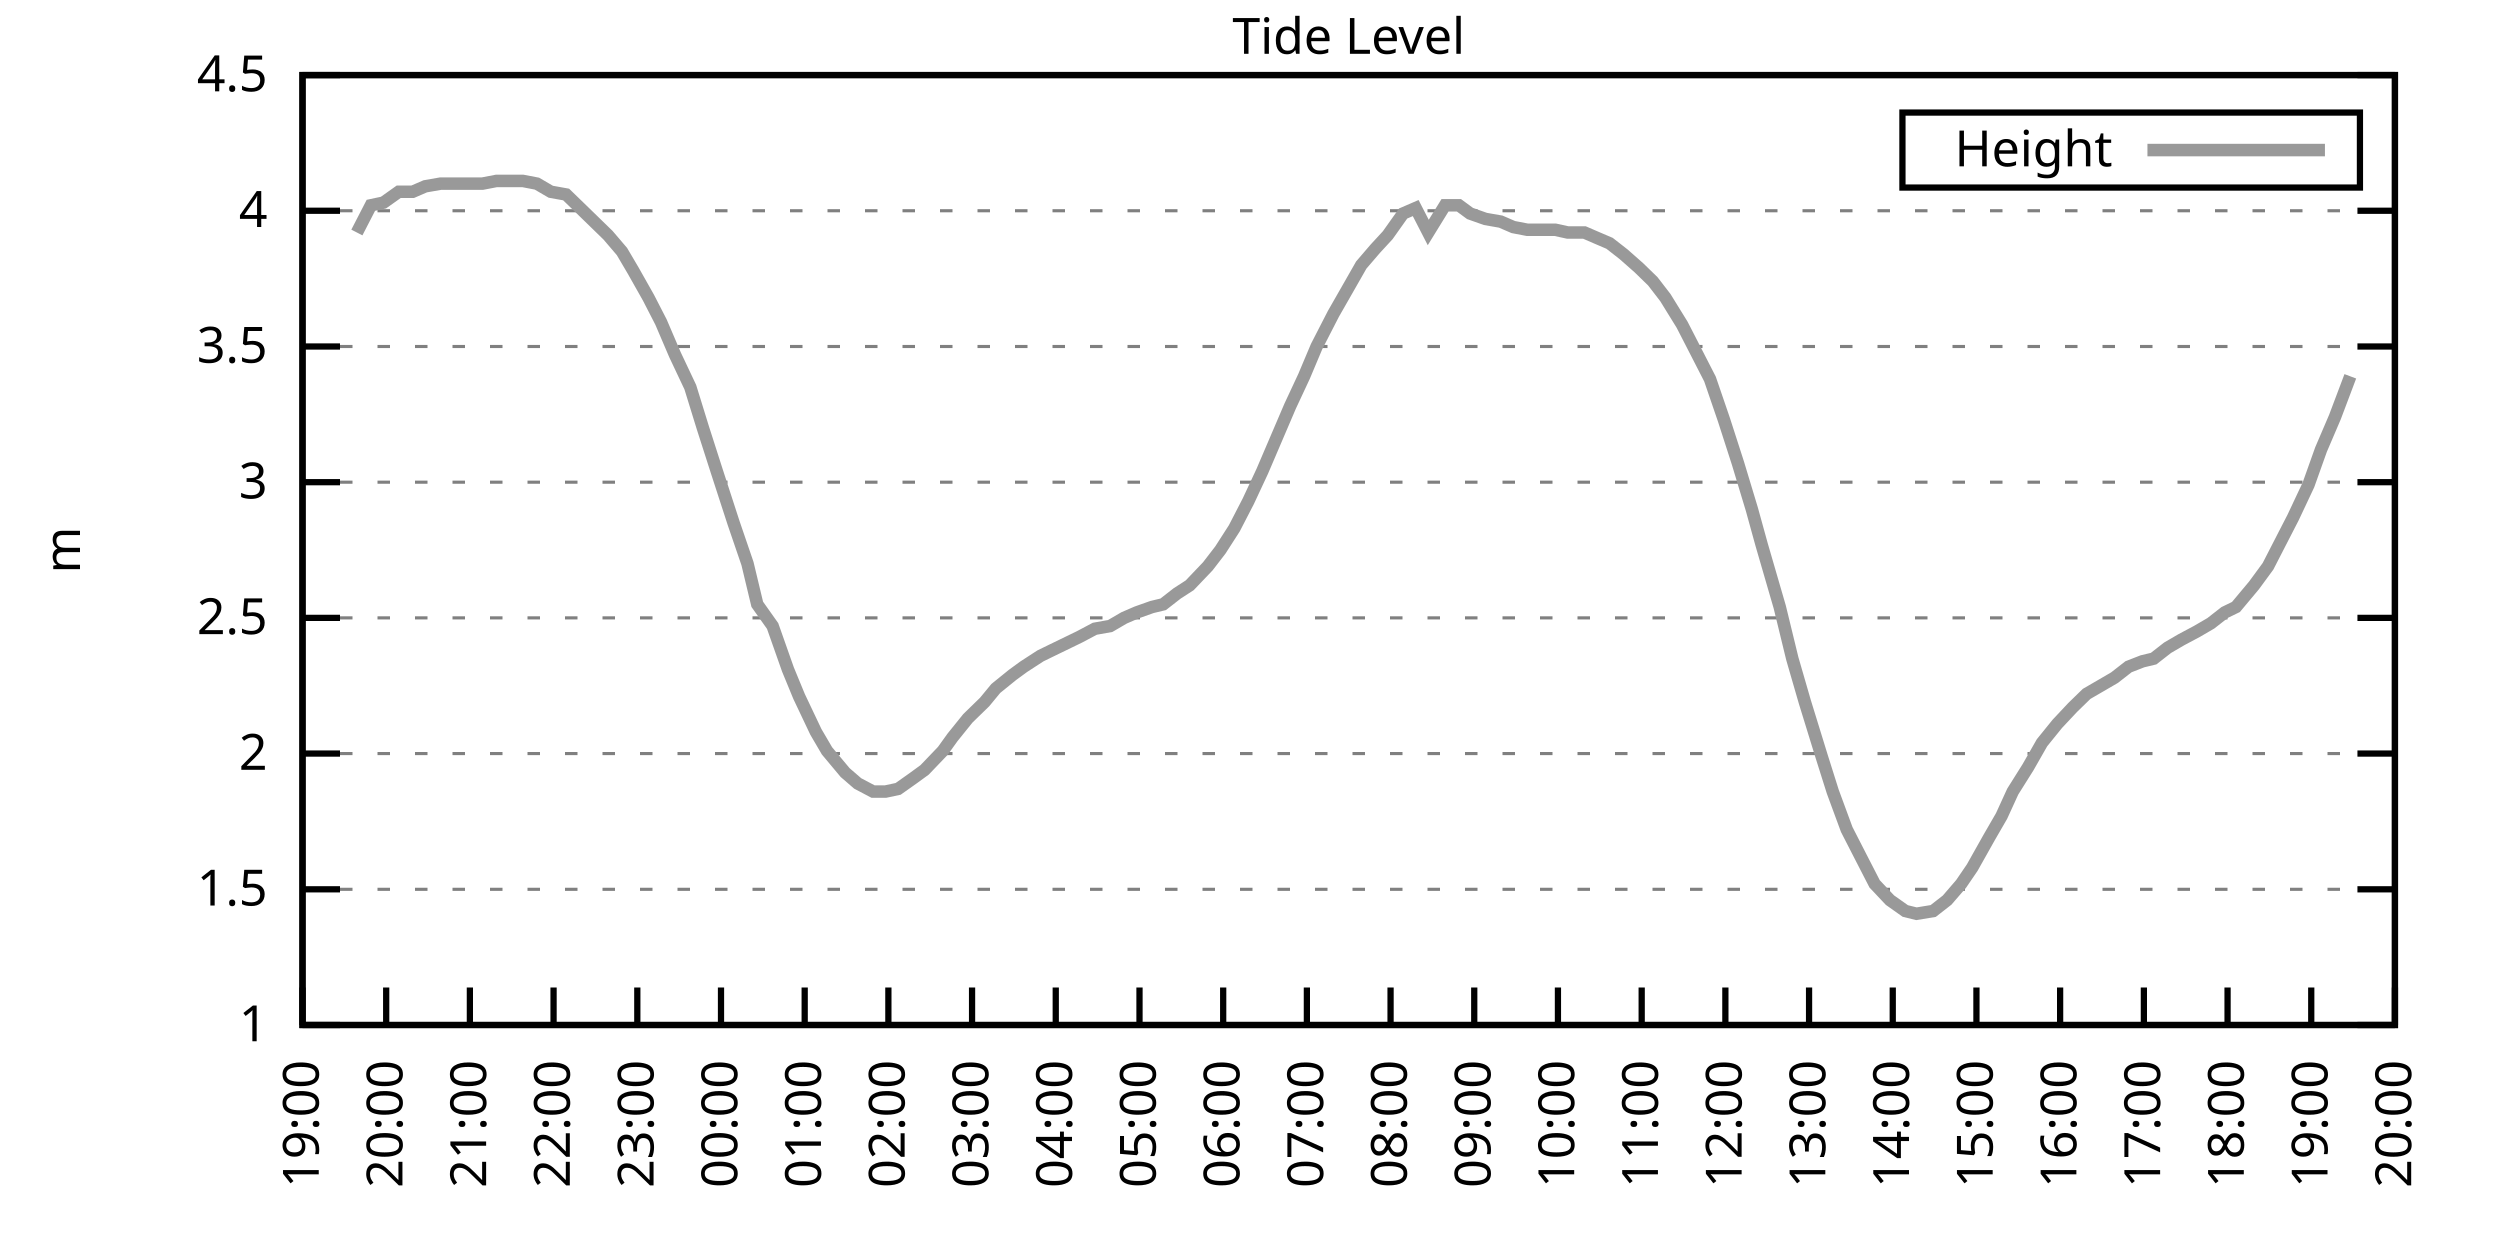
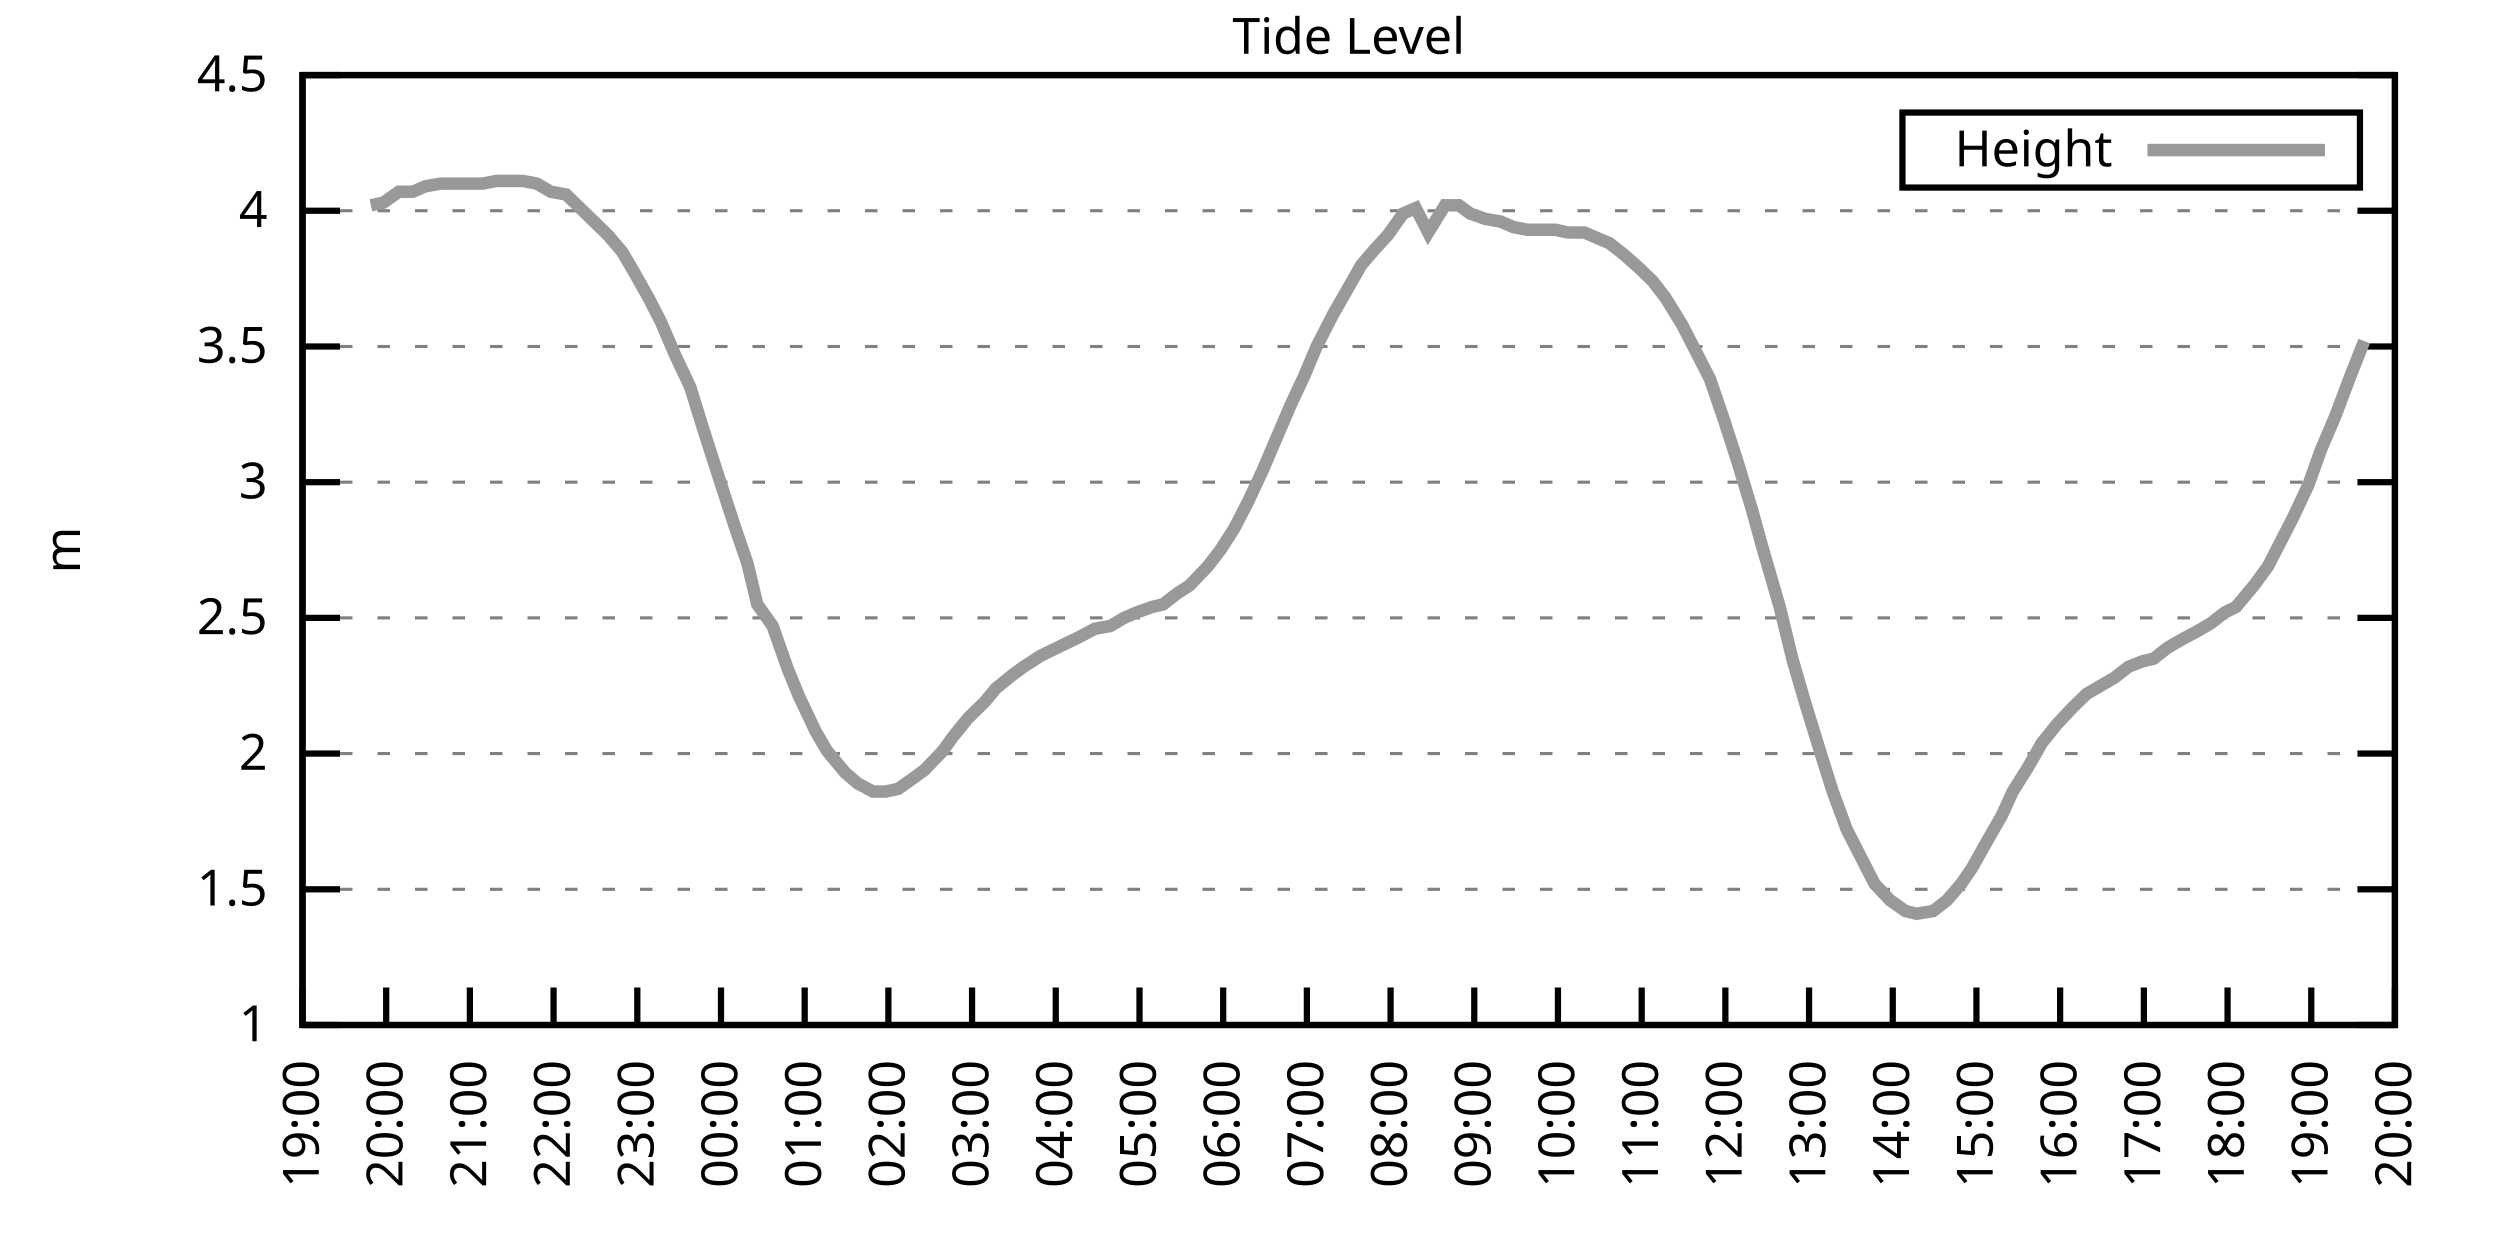
<svg xmlns="http://www.w3.org/2000/svg" xmlns:xlink="http://www.w3.org/1999/xlink" width="400" height="200" viewBox="0 0 400 200">
  <g id="gnuplot_canvas">
    <rect x="0" y="0" width="400" height="200" fill="none" />
    <defs>
      <circle id="gpDot" r="0.5" stroke-width="0.5" stroke="currentColor" />
      <path id="gpPt0" stroke-width="0.333" stroke="currentColor" d="M-1,0 h2 M0,-1 v2" />
      <path id="gpPt1" stroke-width="0.333" stroke="currentColor" d="M-1,-1 L1,1 M1,-1 L-1,1" />
      <path id="gpPt2" stroke-width="0.333" stroke="currentColor" d="M-1,0 L1,0 M0,-1 L0,1 M-1,-1 L1,1 M-1,1 L1,-1" />
      <rect id="gpPt3" stroke-width="0.333" stroke="currentColor" x="-1" y="-1" width="2" height="2" />
      <rect id="gpPt4" stroke-width="0.333" stroke="currentColor" fill="currentColor" x="-1" y="-1" width="2" height="2" />
      <circle id="gpPt5" stroke-width="0.333" stroke="currentColor" cx="0" cy="0" r="1" />
      <use xlink:href="#gpPt5" id="gpPt6" fill="currentColor" stroke="none" />
      <path id="gpPt7" stroke-width="0.333" stroke="currentColor" d="M0,-1.33 L-1.33,0.67 L1.33,0.67 z" />
      <use xlink:href="#gpPt7" id="gpPt8" fill="currentColor" stroke="none" />
      <use xlink:href="#gpPt7" id="gpPt9" stroke="currentColor" transform="rotate(180)" />
      <use xlink:href="#gpPt9" id="gpPt10" fill="currentColor" stroke="none" />
      <use xlink:href="#gpPt3" id="gpPt11" stroke="currentColor" transform="rotate(45)" />
      <use xlink:href="#gpPt11" id="gpPt12" fill="currentColor" stroke="none" />
      <path id="gpPt13" stroke-width="0.333" stroke="currentColor" d="M0,1.330 L1.265,0.411 L0.782,-1.067 L-0.782,-1.076 L-1.265,0.411 z" />
      <use xlink:href="#gpPt13" id="gpPt14" fill="currentColor" stroke="none" />
      <filter id="textbox" filterUnits="objectBoundingBox" x="0" y="0" height="1" width="1">
        <feFlood flood-color="white" flood-opacity="1" result="bgnd" />
        <feComposite in="SourceGraphic" in2="bgnd" operator="atop" />
      </filter>
      <filter id="greybox" filterUnits="objectBoundingBox" x="0" y="0" height="1" width="1">
        <feFlood flood-color="lightgrey" flood-opacity="1" result="grey" />
        <feComposite in="SourceGraphic" in2="grey" operator="atop" />
      </filter>
    </defs>
    <g fill="none" color="white" stroke="currentColor" stroke-width="1.00" stroke-linecap="butt" stroke-linejoin="miter">
</g>
    <g fill="none" color="black" stroke="currentColor" stroke-width="1.00" stroke-linecap="butt" stroke-linejoin="miter">
      <g stroke="none" shape-rendering="crispEdges">
        <polygon fill="rgb(255, 255, 255)" points="48.40,164.00 383.18,164.00 383.18,12.02 48.40,12.02 " />
      </g>
    </g>
    <g fill="none" color="black" stroke="currentColor" stroke-width="1.00" stroke-linecap="butt" stroke-linejoin="miter">
</g>
    <g fill="none" color="black" stroke="black" stroke-width="0.50" stroke-linecap="butt" stroke-linejoin="miter">
</g>
    <g fill="none" color="gray" stroke="currentColor" stroke-width="0.50" stroke-linecap="butt" stroke-linejoin="miter">
      <path stroke="gray" stroke-dasharray="2,4" class="gridline" d="M48.40,164.00 L383.19,164.00  " />
    </g>
    <g fill="none" color="gray" stroke="gray" stroke-width="1.00" stroke-linecap="butt" stroke-linejoin="miter">
</g>
    <g fill="none" color="black" stroke="currentColor" stroke-width="1.00" stroke-linecap="butt" stroke-linejoin="miter">
      <path stroke="black" d="M48.40,164.00 L54.40,164.00 M383.19,164.00 L377.19,164.00  " />
      <g transform="translate(42.80,166.60)" stroke="none" fill="black" font-family="Sans" font-size="8.00" text-anchor="end">
        <text>
          <tspan font-family="Sans"> 1</tspan>
        </text>
      </g>
    </g>
    <g fill="none" color="black" stroke="currentColor" stroke-width="1.00" stroke-linecap="butt" stroke-linejoin="miter">
</g>
    <g fill="none" color="black" stroke="black" stroke-width="0.50" stroke-linecap="butt" stroke-linejoin="miter">
</g>
    <g fill="none" color="gray" stroke="currentColor" stroke-width="0.50" stroke-linecap="butt" stroke-linejoin="miter">
      <path stroke="gray" stroke-dasharray="2,4" class="gridline" d="M48.40,142.29 L383.19,142.29  " />
    </g>
    <g fill="none" color="gray" stroke="gray" stroke-width="1.00" stroke-linecap="butt" stroke-linejoin="miter">
</g>
    <g fill="none" color="black" stroke="currentColor" stroke-width="1.00" stroke-linecap="butt" stroke-linejoin="miter">
      <path stroke="black" d="M48.40,142.29 L54.40,142.29 M383.19,142.29 L377.19,142.29  " />
      <g transform="translate(42.80,144.89)" stroke="none" fill="black" font-family="Sans" font-size="8.00" text-anchor="end">
        <text>
          <tspan font-family="Sans"> 1.5</tspan>
        </text>
      </g>
    </g>
    <g fill="none" color="black" stroke="currentColor" stroke-width="1.00" stroke-linecap="butt" stroke-linejoin="miter">
</g>
    <g fill="none" color="black" stroke="black" stroke-width="0.50" stroke-linecap="butt" stroke-linejoin="miter">
</g>
    <g fill="none" color="gray" stroke="currentColor" stroke-width="0.50" stroke-linecap="butt" stroke-linejoin="miter">
      <path stroke="gray" stroke-dasharray="2,4" class="gridline" d="M48.40,120.57 L383.19,120.57  " />
    </g>
    <g fill="none" color="gray" stroke="gray" stroke-width="1.00" stroke-linecap="butt" stroke-linejoin="miter">
</g>
    <g fill="none" color="black" stroke="currentColor" stroke-width="1.00" stroke-linecap="butt" stroke-linejoin="miter">
      <path stroke="black" d="M48.40,120.57 L54.40,120.57 M383.19,120.57 L377.19,120.57  " />
      <g transform="translate(42.80,123.17)" stroke="none" fill="black" font-family="Sans" font-size="8.00" text-anchor="end">
        <text>
          <tspan font-family="Sans"> 2</tspan>
        </text>
      </g>
    </g>
    <g fill="none" color="black" stroke="currentColor" stroke-width="1.00" stroke-linecap="butt" stroke-linejoin="miter">
</g>
    <g fill="none" color="black" stroke="black" stroke-width="0.50" stroke-linecap="butt" stroke-linejoin="miter">
</g>
    <g fill="none" color="gray" stroke="currentColor" stroke-width="0.50" stroke-linecap="butt" stroke-linejoin="miter">
      <path stroke="gray" stroke-dasharray="2,4" class="gridline" d="M48.40,98.86 L383.19,98.86  " />
    </g>
    <g fill="none" color="gray" stroke="gray" stroke-width="1.00" stroke-linecap="butt" stroke-linejoin="miter">
</g>
    <g fill="none" color="black" stroke="currentColor" stroke-width="1.00" stroke-linecap="butt" stroke-linejoin="miter">
      <path stroke="black" d="M48.40,98.86 L54.40,98.86 M383.19,98.86 L377.19,98.86  " />
      <g transform="translate(42.80,101.46)" stroke="none" fill="black" font-family="Sans" font-size="8.00" text-anchor="end">
        <text>
          <tspan font-family="Sans"> 2.5</tspan>
        </text>
      </g>
    </g>
    <g fill="none" color="black" stroke="currentColor" stroke-width="1.00" stroke-linecap="butt" stroke-linejoin="miter">
</g>
    <g fill="none" color="black" stroke="black" stroke-width="0.50" stroke-linecap="butt" stroke-linejoin="miter">
</g>
    <g fill="none" color="gray" stroke="currentColor" stroke-width="0.50" stroke-linecap="butt" stroke-linejoin="miter">
      <path stroke="gray" stroke-dasharray="2,4" class="gridline" d="M48.40,77.15 L383.19,77.15  " />
    </g>
    <g fill="none" color="gray" stroke="gray" stroke-width="1.00" stroke-linecap="butt" stroke-linejoin="miter">
</g>
    <g fill="none" color="black" stroke="currentColor" stroke-width="1.00" stroke-linecap="butt" stroke-linejoin="miter">
      <path stroke="black" d="M48.40,77.15 L54.40,77.15 M383.19,77.15 L377.19,77.15  " />
      <g transform="translate(42.80,79.75)" stroke="none" fill="black" font-family="Sans" font-size="8.00" text-anchor="end">
        <text>
          <tspan font-family="Sans"> 3</tspan>
        </text>
      </g>
    </g>
    <g fill="none" color="black" stroke="currentColor" stroke-width="1.00" stroke-linecap="butt" stroke-linejoin="miter">
</g>
    <g fill="none" color="black" stroke="black" stroke-width="0.50" stroke-linecap="butt" stroke-linejoin="miter">
</g>
    <g fill="none" color="gray" stroke="currentColor" stroke-width="0.50" stroke-linecap="butt" stroke-linejoin="miter">
      <path stroke="gray" stroke-dasharray="2,4" class="gridline" d="M48.40,55.44 L383.19,55.44  " />
    </g>
    <g fill="none" color="gray" stroke="gray" stroke-width="1.00" stroke-linecap="butt" stroke-linejoin="miter">
</g>
    <g fill="none" color="black" stroke="currentColor" stroke-width="1.00" stroke-linecap="butt" stroke-linejoin="miter">
      <path stroke="black" d="M48.40,55.44 L54.40,55.44 M383.19,55.44 L377.19,55.44  " />
      <g transform="translate(42.80,58.04)" stroke="none" fill="black" font-family="Sans" font-size="8.00" text-anchor="end">
        <text>
          <tspan font-family="Sans"> 3.5</tspan>
        </text>
      </g>
    </g>
    <g fill="none" color="black" stroke="currentColor" stroke-width="1.00" stroke-linecap="butt" stroke-linejoin="miter">
</g>
    <g fill="none" color="black" stroke="black" stroke-width="0.50" stroke-linecap="butt" stroke-linejoin="miter">
</g>
    <g fill="none" color="gray" stroke="currentColor" stroke-width="0.50" stroke-linecap="butt" stroke-linejoin="miter">
      <path stroke="gray" stroke-dasharray="2,4" class="gridline" d="M48.40,33.72 L383.19,33.72  " />
    </g>
    <g fill="none" color="gray" stroke="gray" stroke-width="1.00" stroke-linecap="butt" stroke-linejoin="miter">
</g>
    <g fill="none" color="black" stroke="currentColor" stroke-width="1.00" stroke-linecap="butt" stroke-linejoin="miter">
      <path stroke="black" d="M48.40,33.72 L54.40,33.72 M383.19,33.72 L377.19,33.72  " />
      <g transform="translate(42.80,36.32)" stroke="none" fill="black" font-family="Sans" font-size="8.00" text-anchor="end">
        <text>
          <tspan font-family="Sans"> 4</tspan>
        </text>
      </g>
    </g>
    <g fill="none" color="black" stroke="currentColor" stroke-width="1.00" stroke-linecap="butt" stroke-linejoin="miter">
</g>
    <g fill="none" color="black" stroke="black" stroke-width="0.50" stroke-linecap="butt" stroke-linejoin="miter">
</g>
    <g fill="none" color="gray" stroke="currentColor" stroke-width="0.50" stroke-linecap="butt" stroke-linejoin="miter">
      <path stroke="gray" stroke-dasharray="2,4" class="gridline" d="M48.40,12.01 L383.19,12.01  " />
    </g>
    <g fill="none" color="gray" stroke="gray" stroke-width="1.00" stroke-linecap="butt" stroke-linejoin="miter">
</g>
    <g fill="none" color="black" stroke="currentColor" stroke-width="1.00" stroke-linecap="butt" stroke-linejoin="miter">
      <path stroke="black" d="M48.40,12.01 L54.40,12.01 M383.19,12.01 L377.19,12.01  " />
      <g transform="translate(42.80,14.61)" stroke="none" fill="black" font-family="Sans" font-size="8.00" text-anchor="end">
        <text>
          <tspan font-family="Sans"> 4.5</tspan>
        </text>
      </g>
    </g>
    <g fill="none" color="black" stroke="currentColor" stroke-width="1.00" stroke-linecap="butt" stroke-linejoin="miter">
      <path stroke="black" d="M48.40,164.00 L48.40,158.00  " />
      <g transform="translate(51.00,169.60) rotate(270.00)" stroke="none" fill="black" font-family="Sans" font-size="8.00" text-anchor="end">
        <text>
          <tspan font-family="Sans">19:00</tspan>
        </text>
      </g>
    </g>
    <g fill="none" color="black" stroke="currentColor" stroke-width="1.00" stroke-linecap="butt" stroke-linejoin="miter">
      <path stroke="black" d="M61.79,164.00 L61.79,158.00  " />
      <g transform="translate(64.39,169.60) rotate(270.00)" stroke="none" fill="black" font-family="Sans" font-size="8.00" text-anchor="end">
        <text>
          <tspan font-family="Sans">20:00</tspan>
        </text>
      </g>
    </g>
    <g fill="none" color="black" stroke="currentColor" stroke-width="1.00" stroke-linecap="butt" stroke-linejoin="miter">
      <path stroke="black" d="M75.18,164.00 L75.18,158.00  " />
      <g transform="translate(77.78,169.60) rotate(270.00)" stroke="none" fill="black" font-family="Sans" font-size="8.00" text-anchor="end">
        <text>
          <tspan font-family="Sans">21:00</tspan>
        </text>
      </g>
    </g>
    <g fill="none" color="black" stroke="currentColor" stroke-width="1.00" stroke-linecap="butt" stroke-linejoin="miter">
      <path stroke="black" d="M88.57,164.00 L88.57,158.00  " />
      <g transform="translate(91.17,169.60) rotate(270.00)" stroke="none" fill="black" font-family="Sans" font-size="8.00" text-anchor="end">
        <text>
          <tspan font-family="Sans">22:00</tspan>
        </text>
      </g>
    </g>
    <g fill="none" color="black" stroke="currentColor" stroke-width="1.00" stroke-linecap="butt" stroke-linejoin="miter">
      <path stroke="black" d="M101.97,164.00 L101.97,158.00  " />
      <g transform="translate(104.57,169.60) rotate(270.00)" stroke="none" fill="black" font-family="Sans" font-size="8.00" text-anchor="end">
        <text>
          <tspan font-family="Sans">23:00</tspan>
        </text>
      </g>
    </g>
    <g fill="none" color="black" stroke="currentColor" stroke-width="1.00" stroke-linecap="butt" stroke-linejoin="miter">
      <path stroke="black" d="M115.36,164.00 L115.36,158.00  " />
      <g transform="translate(117.96,169.60) rotate(270.00)" stroke="none" fill="black" font-family="Sans" font-size="8.00" text-anchor="end">
        <text>
          <tspan font-family="Sans">00:00</tspan>
        </text>
      </g>
    </g>
    <g fill="none" color="black" stroke="currentColor" stroke-width="1.00" stroke-linecap="butt" stroke-linejoin="miter">
      <path stroke="black" d="M128.75,164.00 L128.75,158.00  " />
      <g transform="translate(131.35,169.60) rotate(270.00)" stroke="none" fill="black" font-family="Sans" font-size="8.00" text-anchor="end">
        <text>
          <tspan font-family="Sans">01:00</tspan>
        </text>
      </g>
    </g>
    <g fill="none" color="black" stroke="currentColor" stroke-width="1.00" stroke-linecap="butt" stroke-linejoin="miter">
      <path stroke="black" d="M142.14,164.00 L142.14,158.00  " />
      <g transform="translate(144.74,169.60) rotate(270.00)" stroke="none" fill="black" font-family="Sans" font-size="8.00" text-anchor="end">
        <text>
          <tspan font-family="Sans">02:00</tspan>
        </text>
      </g>
    </g>
    <g fill="none" color="black" stroke="currentColor" stroke-width="1.00" stroke-linecap="butt" stroke-linejoin="miter">
      <path stroke="black" d="M155.53,164.00 L155.53,158.00  " />
      <g transform="translate(158.13,169.60) rotate(270.00)" stroke="none" fill="black" font-family="Sans" font-size="8.00" text-anchor="end">
        <text>
          <tspan font-family="Sans">03:00</tspan>
        </text>
      </g>
    </g>
    <g fill="none" color="black" stroke="currentColor" stroke-width="1.00" stroke-linecap="butt" stroke-linejoin="miter">
      <path stroke="black" d="M168.92,164.00 L168.92,158.00  " />
      <g transform="translate(171.52,169.60) rotate(270.00)" stroke="none" fill="black" font-family="Sans" font-size="8.00" text-anchor="end">
        <text>
          <tspan font-family="Sans">04:00</tspan>
        </text>
      </g>
    </g>
    <g fill="none" color="black" stroke="currentColor" stroke-width="1.00" stroke-linecap="butt" stroke-linejoin="miter">
      <path stroke="black" d="M182.32,164.00 L182.32,158.00  " />
      <g transform="translate(184.92,169.60) rotate(270.00)" stroke="none" fill="black" font-family="Sans" font-size="8.00" text-anchor="end">
        <text>
          <tspan font-family="Sans">05:00</tspan>
        </text>
      </g>
    </g>
    <g fill="none" color="black" stroke="currentColor" stroke-width="1.00" stroke-linecap="butt" stroke-linejoin="miter">
      <path stroke="black" d="M195.71,164.00 L195.71,158.00  " />
      <g transform="translate(198.31,169.60) rotate(270.00)" stroke="none" fill="black" font-family="Sans" font-size="8.00" text-anchor="end">
        <text>
          <tspan font-family="Sans">06:00</tspan>
        </text>
      </g>
    </g>
    <g fill="none" color="black" stroke="currentColor" stroke-width="1.00" stroke-linecap="butt" stroke-linejoin="miter">
      <path stroke="black" d="M209.10,164.00 L209.10,158.00  " />
      <g transform="translate(211.70,169.60) rotate(270.00)" stroke="none" fill="black" font-family="Sans" font-size="8.00" text-anchor="end">
        <text>
          <tspan font-family="Sans">07:00</tspan>
        </text>
      </g>
    </g>
    <g fill="none" color="black" stroke="currentColor" stroke-width="1.00" stroke-linecap="butt" stroke-linejoin="miter">
      <path stroke="black" d="M222.49,164.00 L222.49,158.00  " />
      <g transform="translate(225.09,169.60) rotate(270.00)" stroke="none" fill="black" font-family="Sans" font-size="8.00" text-anchor="end">
        <text>
          <tspan font-family="Sans">08:00</tspan>
        </text>
      </g>
    </g>
    <g fill="none" color="black" stroke="currentColor" stroke-width="1.00" stroke-linecap="butt" stroke-linejoin="miter">
      <path stroke="black" d="M235.88,164.00 L235.88,158.00  " />
      <g transform="translate(238.48,169.60) rotate(270.00)" stroke="none" fill="black" font-family="Sans" font-size="8.00" text-anchor="end">
        <text>
          <tspan font-family="Sans">09:00</tspan>
        </text>
      </g>
    </g>
    <g fill="none" color="black" stroke="currentColor" stroke-width="1.00" stroke-linecap="butt" stroke-linejoin="miter">
      <path stroke="black" d="M249.27,164.00 L249.27,158.00  " />
      <g transform="translate(251.87,169.60) rotate(270.00)" stroke="none" fill="black" font-family="Sans" font-size="8.00" text-anchor="end">
        <text>
          <tspan font-family="Sans">10:00</tspan>
        </text>
      </g>
    </g>
    <g fill="none" color="black" stroke="currentColor" stroke-width="1.00" stroke-linecap="butt" stroke-linejoin="miter">
      <path stroke="black" d="M262.67,164.00 L262.67,158.00  " />
      <g transform="translate(265.27,169.60) rotate(270.00)" stroke="none" fill="black" font-family="Sans" font-size="8.00" text-anchor="end">
        <text>
          <tspan font-family="Sans">11:00</tspan>
        </text>
      </g>
    </g>
    <g fill="none" color="black" stroke="currentColor" stroke-width="1.00" stroke-linecap="butt" stroke-linejoin="miter">
      <path stroke="black" d="M276.06,164.00 L276.06,158.00  " />
      <g transform="translate(278.66,169.60) rotate(270.00)" stroke="none" fill="black" font-family="Sans" font-size="8.00" text-anchor="end">
        <text>
          <tspan font-family="Sans">12:00</tspan>
        </text>
      </g>
    </g>
    <g fill="none" color="black" stroke="currentColor" stroke-width="1.00" stroke-linecap="butt" stroke-linejoin="miter">
      <path stroke="black" d="M289.45,164.00 L289.45,158.00  " />
      <g transform="translate(292.05,169.60) rotate(270.00)" stroke="none" fill="black" font-family="Sans" font-size="8.00" text-anchor="end">
        <text>
          <tspan font-family="Sans">13:00</tspan>
        </text>
      </g>
    </g>
    <g fill="none" color="black" stroke="currentColor" stroke-width="1.00" stroke-linecap="butt" stroke-linejoin="miter">
      <path stroke="black" d="M302.84,164.00 L302.84,158.00  " />
      <g transform="translate(305.44,169.60) rotate(270.00)" stroke="none" fill="black" font-family="Sans" font-size="8.00" text-anchor="end">
        <text>
          <tspan font-family="Sans">14:00</tspan>
        </text>
      </g>
    </g>
    <g fill="none" color="black" stroke="currentColor" stroke-width="1.00" stroke-linecap="butt" stroke-linejoin="miter">
      <path stroke="black" d="M316.23,164.00 L316.23,158.00  " />
      <g transform="translate(318.83,169.60) rotate(270.00)" stroke="none" fill="black" font-family="Sans" font-size="8.00" text-anchor="end">
        <text>
          <tspan font-family="Sans">15:00</tspan>
        </text>
      </g>
    </g>
    <g fill="none" color="black" stroke="currentColor" stroke-width="1.00" stroke-linecap="butt" stroke-linejoin="miter">
      <path stroke="black" d="M329.62,164.00 L329.62,158.00  " />
      <g transform="translate(332.22,169.60) rotate(270.00)" stroke="none" fill="black" font-family="Sans" font-size="8.00" text-anchor="end">
        <text>
          <tspan font-family="Sans">16:00</tspan>
        </text>
      </g>
    </g>
    <g fill="none" color="black" stroke="currentColor" stroke-width="1.00" stroke-linecap="butt" stroke-linejoin="miter">
      <path stroke="black" d="M343.02,164.00 L343.02,158.00  " />
      <g transform="translate(345.62,169.60) rotate(270.00)" stroke="none" fill="black" font-family="Sans" font-size="8.00" text-anchor="end">
        <text>
          <tspan font-family="Sans">17:00</tspan>
        </text>
      </g>
    </g>
    <g fill="none" color="black" stroke="currentColor" stroke-width="1.00" stroke-linecap="butt" stroke-linejoin="miter">
      <path stroke="black" d="M356.41,164.00 L356.41,158.00  " />
      <g transform="translate(359.01,169.60) rotate(270.00)" stroke="none" fill="black" font-family="Sans" font-size="8.00" text-anchor="end">
        <text>
          <tspan font-family="Sans">18:00</tspan>
        </text>
      </g>
    </g>
    <g fill="none" color="black" stroke="currentColor" stroke-width="1.00" stroke-linecap="butt" stroke-linejoin="miter">
      <path stroke="black" d="M369.80,164.00 L369.80,158.00  " />
      <g transform="translate(372.40,169.60) rotate(270.00)" stroke="none" fill="black" font-family="Sans" font-size="8.00" text-anchor="end">
        <text>
          <tspan font-family="Sans">19:00</tspan>
        </text>
      </g>
    </g>
    <g fill="none" color="black" stroke="currentColor" stroke-width="1.00" stroke-linecap="butt" stroke-linejoin="miter">
      <path stroke="black" d="M383.19,164.00 L383.19,158.00  " />
      <g transform="translate(385.79,169.60) rotate(270.00)" stroke="none" fill="black" font-family="Sans" font-size="8.00" text-anchor="end">
        <text>
          <tspan font-family="Sans">20:00</tspan>
        </text>
      </g>
    </g>
    <g fill="none" color="black" stroke="currentColor" stroke-width="1.00" stroke-linecap="butt" stroke-linejoin="miter">
</g>
    <g fill="none" color="black" stroke="currentColor" stroke-width="1.00" stroke-linecap="butt" stroke-linejoin="miter">
      <path stroke="black" d="M48.40,12.01 L48.40,164.00 L383.19,164.00 L383.19,12.01 L48.40,12.01 Z  " />
    </g>
    <g fill="none" color="black" stroke="currentColor" stroke-width="1.00" stroke-linecap="butt" stroke-linejoin="miter">
</g>
    <g fill="none" color="black" stroke="currentColor" stroke-width="1.00" stroke-linecap="butt" stroke-linejoin="miter">
      <path stroke="black" d="M304.39,30.01 L304.39,18.01 L377.59,18.01 L377.59,30.01 L304.39,30.01 Z  " />
    </g>
    <g id="Tide_level_plot_1">
      <g fill="none" color="white" stroke="black" stroke-width="2.00" stroke-linecap="butt" stroke-linejoin="miter">
</g>
      <g fill="none" color="black" stroke="currentColor" stroke-width="2.00" stroke-linecap="butt" stroke-linejoin="miter">
        <g transform="translate(337.99,26.61)" stroke="none" fill="black" font-family="Sans" font-size="8.00" text-anchor="end">
          <text>
            <tspan font-family="Sans">Height</tspan>
          </text>
        </g>
      </g>
      <g fill="none" color="black" stroke="currentColor" stroke-width="2.00" stroke-linecap="butt" stroke-linejoin="miter">
-         <path stroke="rgb(153, 153, 153)" d="M343.59,24.01 L371.99,24.01 M57.10,37.20 L59.34,32.85 L61.35,32.42 L63.80,30.68 L66.03,30.68 L68.04,29.81   L70.50,29.38 L72.50,29.38 L74.51,29.38 L77.19,29.38 L79.42,28.95 L81.43,28.95 L83.66,28.95 L85.90,29.38   L88.13,30.68 L90.58,31.12 L92.82,33.29 L95.05,35.46 L97.28,37.63 L99.51,40.24 L101.30,43.28 L103.75,47.62   L105.76,51.53 L107.99,56.74 L110.45,61.95 L112.46,68.46 L114.69,75.41 L117.37,83.66 L119.60,90.18 L121.16,96.69   L123.62,100.16 L126.07,107.11 L127.86,111.45 L130.54,117.10 L132.32,120.14 L135.22,123.61 L137.23,125.35 L139.69,126.65   L141.69,126.65 L143.70,126.22 L146.16,124.48 L147.94,123.18 L150.85,120.14 L152.41,117.97 L154.86,114.93 L157.54,112.32   L159.33,110.15 L162.01,107.98 L163.79,106.68 L166.47,104.94 L168.25,104.07 L170.93,102.77 L172.72,101.90 L175.17,100.60   L177.63,100.16 L179.86,98.86 L181.87,97.99 L184.32,97.12 L186.11,96.69 L188.34,94.95 L190.35,93.65 L193.25,90.61   L195.26,88.00 L197.49,84.53 L199.73,80.19 L201.96,75.41 L204.19,70.20 L206.42,64.99 L208.65,60.21 L210.66,55.44   L213.34,50.22 L215.57,46.32 L217.80,42.41 L220.04,39.80 L222.04,37.63 L224.50,34.16 L226.51,33.29 L228.52,37.20   L231.20,32.85 L233.43,32.85 L235.21,34.16 L237.67,35.03 L240.12,35.46 L242.13,36.33 L244.36,36.76 L246.60,36.76   L248.83,36.76 L250.84,37.20 L253.51,37.20 L255.52,38.07 L257.53,38.93 L259.76,40.67 L262.22,42.84 L264.45,45.01   L266.46,47.62 L269.14,51.96 L271.37,56.30 L273.60,60.65 L275.83,67.16 L278.07,74.11 L280.30,81.49 L281.86,87.14   L284.76,97.12 L286.77,105.38 L288.78,112.32 L291.46,121.01 L293.24,126.65 L295.48,132.73 L297.71,137.08 L299.94,141.42   L302.39,144.02 L304.85,145.76 L306.63,146.20 L309.31,145.76 L311.54,144.02 L313.78,141.42 L315.56,138.81 L318.24,134.04   L320.25,130.56 L322.04,126.65 L324.49,122.75 L326.72,118.84 L329.18,115.80 L331.63,113.19 L333.86,111.02 L336.10,109.72   L338.33,108.42 L340.56,106.68 L342.79,105.81 L344.58,105.38 L346.81,103.64 L349.04,102.34 L351.50,101.03 L353.73,99.73   L355.96,97.99 L357.75,97.12 L360.65,93.65 L362.88,90.61 L365.11,86.27 L366.90,82.79 L369.35,77.58 L371.36,71.94   L373.59,66.73 L376.05,60.21  " />
+         <path stroke="rgb(153, 153, 153)" d="M343.59,24.01 L371.99,24.01 M59.34,32.85 L61.35,32.42 L63.80,30.68 L66.03,30.68 L68.04,29.81 L70.50,29.38   L72.50,29.38 L74.51,29.38 L77.19,29.38 L79.42,28.95 L81.43,28.95 L83.66,28.95 L85.90,29.38 L88.13,30.68   L90.58,31.12 L92.82,33.29 L95.05,35.46 L97.28,37.63 L99.51,40.24 L101.30,43.28 L103.75,47.62 L105.76,51.53   L107.99,56.74 L110.45,61.95 L112.46,68.46 L114.69,75.41 L117.37,83.66 L119.60,90.18 L121.16,96.69 L123.62,100.16   L126.07,107.11 L127.86,111.45 L130.54,117.10 L132.32,120.14 L135.22,123.61 L137.23,125.35 L139.69,126.65 L141.69,126.65   L143.70,126.22 L146.16,124.48 L147.94,123.18 L150.85,120.14 L152.41,117.97 L154.86,114.93 L157.54,112.32 L159.33,110.15   L162.01,107.98 L163.79,106.68 L166.47,104.94 L168.25,104.07 L170.93,102.77 L172.72,101.90 L175.17,100.60 L177.63,100.16   L179.86,98.86 L181.87,97.99 L184.32,97.12 L186.11,96.69 L188.34,94.95 L190.35,93.65 L193.25,90.61 L195.26,88.00   L197.49,84.53 L199.73,80.19 L201.96,75.41 L204.19,70.20 L206.42,64.99 L208.65,60.21 L210.66,55.44 L213.34,50.22   L215.57,46.32 L217.80,42.41 L220.04,39.80 L222.04,37.63 L224.50,34.16 L226.51,33.29 L228.52,37.20 L231.20,32.85   L233.43,32.85 L235.21,34.16 L237.67,35.03 L240.12,35.46 L242.13,36.33 L244.36,36.76 L246.60,36.76 L248.83,36.76   L250.84,37.20 L253.51,37.20 L255.52,38.07 L257.53,38.93 L259.76,40.67 L262.22,42.84 L264.45,45.01 L266.46,47.62   L269.14,51.96 L271.37,56.30 L273.60,60.65 L275.83,67.16 L278.07,74.11 L280.30,81.49 L281.86,87.14 L284.76,97.12   L286.77,105.38 L288.78,112.32 L291.46,121.01 L293.24,126.65 L295.48,132.73 L297.71,137.08 L299.94,141.42 L302.39,144.02   L304.85,145.76 L306.63,146.20 L309.31,145.76 L311.54,144.02 L313.78,141.42 L315.56,138.81 L318.24,134.04 L320.25,130.56   L322.04,126.65 L324.49,122.75 L326.72,118.84 L329.18,115.80 L331.63,113.19 L333.86,111.02 L336.10,109.72 L338.33,108.42   L340.56,106.68 L342.79,105.81 L344.58,105.38 L346.81,103.64 L349.04,102.34 L351.50,101.03 L353.73,99.73 L355.96,97.99   L357.75,97.12 L360.65,93.65 L362.88,90.61 L365.11,86.27 L366.90,82.79 L369.35,77.58 L371.36,71.94 L373.59,66.73   L376.05,60.21 L378.28,54.57  " />
      </g>
    </g>
    <g fill="none" color="black" stroke="currentColor" stroke-width="2.00" stroke-linecap="butt" stroke-linejoin="miter">
</g>
    <g fill="none" color="black" stroke="black" stroke-width="1.00" stroke-linecap="butt" stroke-linejoin="miter">
</g>
    <g fill="none" color="black" stroke="currentColor" stroke-width="1.00" stroke-linecap="butt" stroke-linejoin="miter">
      <path stroke="black" d="M48.40,12.01 L48.40,164.00 L383.19,164.00 L383.19,12.01 L48.40,12.01 Z  " />
      <g transform="translate(12.80,88.01) rotate(270.00)" stroke="none" fill="black" font-family="Sans" font-size="8.00" text-anchor="middle">
        <text>
          <tspan font-family="Sans">m</tspan>
        </text>
      </g>
    </g>
    <g fill="none" color="black" stroke="currentColor" stroke-width="1.00" stroke-linecap="butt" stroke-linejoin="miter">
</g>
    <g fill="none" color="black" stroke="currentColor" stroke-width="1.00" stroke-linecap="butt" stroke-linejoin="miter">
      <g transform="translate(215.79,8.61)" stroke="none" fill="black" font-family="Sans" font-size="8.00" text-anchor="middle">
        <text>
          <tspan font-family="Sans">Tide Level</tspan>
        </text>
      </g>
    </g>
    <g fill="none" color="black" stroke="currentColor" stroke-width="1.00" stroke-linecap="butt" stroke-linejoin="miter">
</g>
  </g>
</svg>
